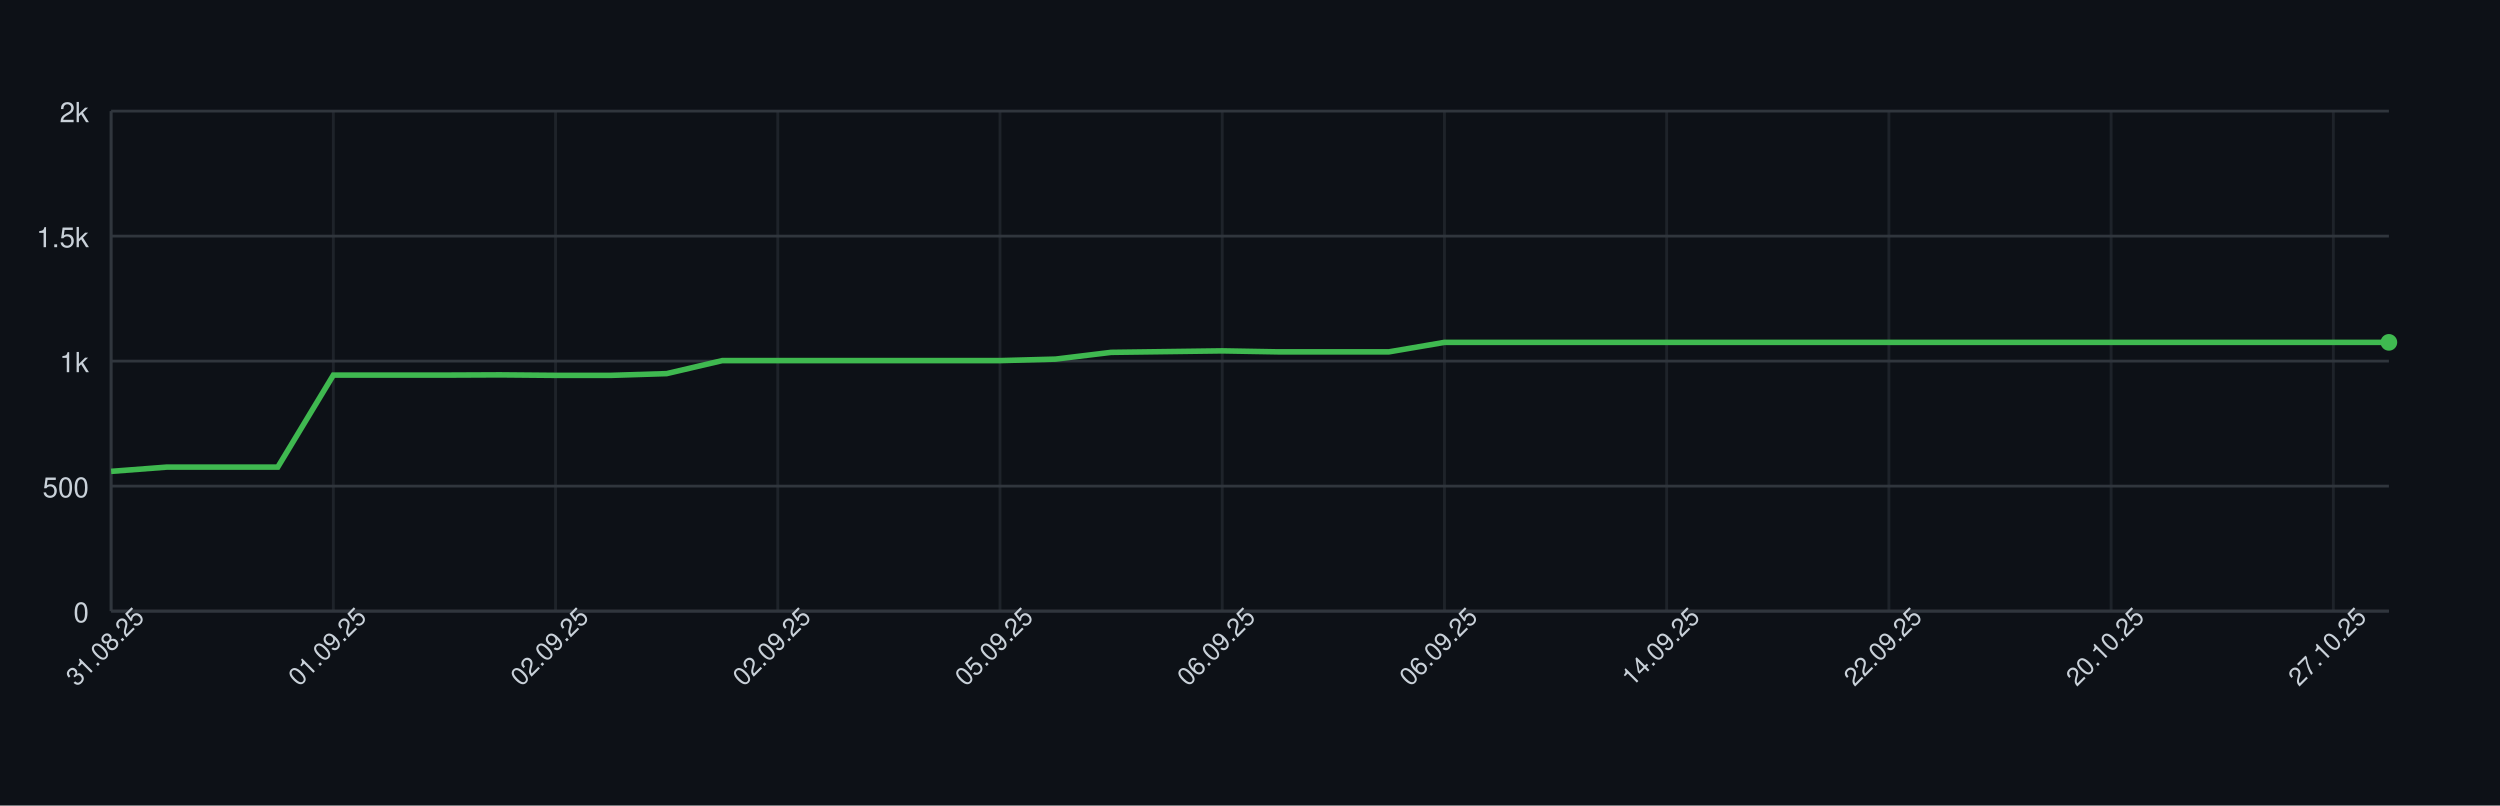
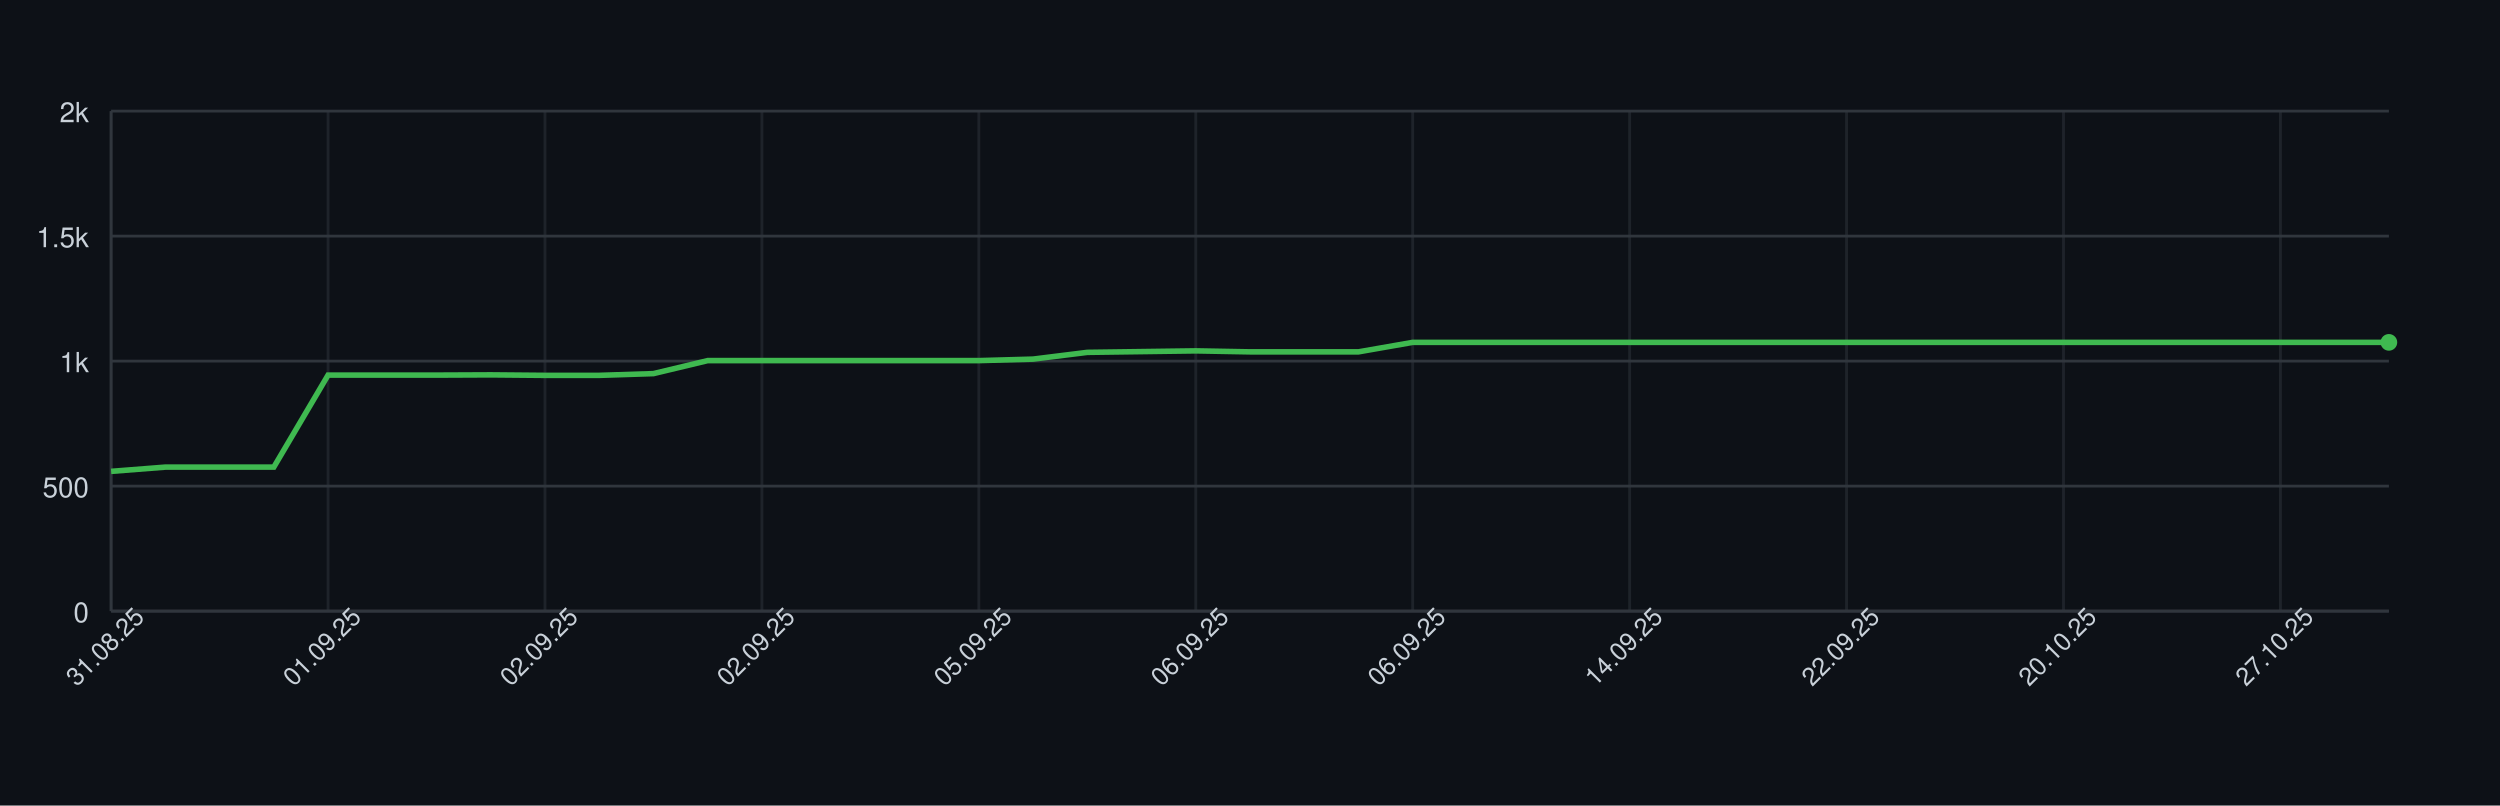
<svg xmlns="http://www.w3.org/2000/svg" width="900" height="290" style="font-family: -apple-system, BlinkMacSystemFont, 'Segoe UI', Helvetica, Arial, sans-serif;">
  <rect width="100%" height="100%" fill="#0d1117" />
  <g>
    <line x1="40" y1="220.00" x2="860" y2="220.00" stroke="#30363d" />
    <text x="32" y="224.00" font-size="10" fill="#c9d1d9" text-anchor="end">0</text>
    <line x1="40" y1="175.00" x2="860" y2="175.00" stroke="#30363d" />
    <text x="32" y="179.00" font-size="10" fill="#c9d1d9" text-anchor="end">500</text>
    <line x1="40" y1="130.00" x2="860" y2="130.00" stroke="#30363d" />
    <text x="32" y="134.00" font-size="10" fill="#c9d1d9" text-anchor="end">1k</text>
    <line x1="40" y1="85.00" x2="860" y2="85.00" stroke="#30363d" />
    <text x="32" y="89.00" font-size="10" fill="#c9d1d9" text-anchor="end">1.5k</text>
    <line x1="40" y1="40.00" x2="860" y2="40.00" stroke="#30363d" />
    <text x="32" y="44.00" font-size="10" fill="#c9d1d9" text-anchor="end">2k</text>
    <line x1="40.00" y1="40" x2="40.00" y2="220" stroke="#30363d" opacity="0.5" />
-     <line x1="120.00" y1="40" x2="120.00" y2="220" stroke="#30363d" opacity="0.5" />
-     <line x1="200.00" y1="40" x2="200.00" y2="220" stroke="#30363d" opacity="0.5" />
-     <line x1="280.00" y1="40" x2="280.00" y2="220" stroke="#30363d" opacity="0.5" />
-     <line x1="360.00" y1="40" x2="360.00" y2="220" stroke="#30363d" opacity="0.5" />
-     <line x1="440.00" y1="40" x2="440.00" y2="220" stroke="#30363d" opacity="0.5" />
-     <line x1="520.00" y1="40" x2="520.00" y2="220" stroke="#30363d" opacity="0.5" />
-     <line x1="600.00" y1="40" x2="600.00" y2="220" stroke="#30363d" opacity="0.5" />
-     <line x1="680.00" y1="40" x2="680.00" y2="220" stroke="#30363d" opacity="0.5" />
-     <line x1="760.00" y1="40" x2="760.00" y2="220" stroke="#30363d" opacity="0.5" />
-     <line x1="840.00" y1="40" x2="840.00" y2="220" stroke="#30363d" opacity="0.5" />
+     <line x1="118.10" y1="40" x2="118.10" y2="220" stroke="#30363d" opacity="0.5" />
+     <line x1="196.19" y1="40" x2="196.19" y2="220" stroke="#30363d" opacity="0.5" />
+     <line x1="274.29" y1="40" x2="274.29" y2="220" stroke="#30363d" opacity="0.5" />
+     <line x1="352.38" y1="40" x2="352.38" y2="220" stroke="#30363d" opacity="0.5" />
+     <line x1="430.48" y1="40" x2="430.48" y2="220" stroke="#30363d" opacity="0.5" />
+     <line x1="508.57" y1="40" x2="508.57" y2="220" stroke="#30363d" opacity="0.5" />
+     <line x1="586.67" y1="40" x2="586.67" y2="220" stroke="#30363d" opacity="0.5" />
+     <line x1="664.76" y1="40" x2="664.76" y2="220" stroke="#30363d" opacity="0.5" />
+     <line x1="742.86" y1="40" x2="742.86" y2="220" stroke="#30363d" opacity="0.5" />
+     <line x1="820.95" y1="40" x2="820.95" y2="220" stroke="#30363d" opacity="0.5" />
    <line x1="40" y1="220" x2="860" y2="220" stroke="#30363d" />
    <line x1="40" y1="40" x2="40" y2="220" stroke="#30363d" />
-     <path d="M 40.00 169.69 L 60.00 168.16 L 80.00 168.16 L 100.00 168.16 L 120.00 135.04 L 140.00 135.04 L 160.00 135.04 L 180.00 134.95 L 200.00 135.13 L 220.00 135.13 L 240.00 134.50 L 260.00 129.82 L 280.00 129.82 L 300.00 129.82 L 320.00 129.82 L 340.00 129.82 L 360.00 129.82 L 380.00 129.28 L 400.00 126.85 L 420.00 126.58 L 440.00 126.31 L 460.00 126.67 L 480.00 126.67 L 500.00 126.67 L 520.00 123.25 L 540.00 123.25 L 560.00 123.25 L 580.00 123.25 L 600.00 123.25 L 620.00 123.25 L 640.00 123.25 L 660.00 123.25 L 680.00 123.25 L 700.00 123.25 L 720.00 123.25 L 740.00 123.25 L 760.00 123.25 L 780.00 123.25 L 800.00 123.25 L 820.00 123.25 L 840.00 123.25 L 860.00 123.25" fill="none" stroke="#3fb950" stroke-width="2" />
+     <path d="M 40.00 169.69 L 59.52 168.16 L 79.05 168.16 L 98.57 168.16 L 118.10 135.04 L 137.62 135.04 L 157.14 135.04 L 176.67 134.95 L 196.19 135.13 L 215.71 135.13 L 235.24 134.50 L 254.76 129.82 L 274.29 129.82 L 293.81 129.82 L 313.33 129.82 L 332.86 129.82 L 352.38 129.82 L 371.90 129.28 L 391.43 126.85 L 410.95 126.58 L 430.48 126.31 L 450.00 126.67 L 469.52 126.67 L 489.05 126.67 L 508.57 123.25 L 528.10 123.25 L 547.62 123.25 L 567.14 123.25 L 586.67 123.25 L 606.19 123.25 L 625.71 123.25 L 645.24 123.25 L 664.76 123.25 L 684.29 123.25 L 703.81 123.25 L 723.33 123.25 L 742.86 123.25 L 762.38 123.25 L 781.90 123.25 L 801.43 123.25 L 820.95 123.25 L 840.48 123.25 L 860.00 123.25" fill="none" stroke="#3fb950" stroke-width="2" />
    <circle cx="860.00" cy="123.25" r="3" fill="#3fb950" />
    <text x="40.00" y="235.00" font-size="9" fill="#c9d1d9" text-anchor="middle" transform="rotate(-45 40.00 235.00)">31.08.25</text>
-     <text x="120.00" y="235.00" font-size="9" fill="#c9d1d9" text-anchor="middle" transform="rotate(-45 120.00 235.00)">01.09.25</text>
-     <text x="200.00" y="235.00" font-size="9" fill="#c9d1d9" text-anchor="middle" transform="rotate(-45 200.00 235.00)">02.09.25</text>
-     <text x="280.00" y="235.00" font-size="9" fill="#c9d1d9" text-anchor="middle" transform="rotate(-45 280.00 235.00)">02.09.25</text>
-     <text x="360.00" y="235.00" font-size="9" fill="#c9d1d9" text-anchor="middle" transform="rotate(-45 360.00 235.00)">05.09.25</text>
-     <text x="440.00" y="235.00" font-size="9" fill="#c9d1d9" text-anchor="middle" transform="rotate(-45 440.00 235.00)">06.09.25</text>
-     <text x="520.00" y="235.00" font-size="9" fill="#c9d1d9" text-anchor="middle" transform="rotate(-45 520.00 235.00)">06.09.25</text>
-     <text x="600.00" y="235.00" font-size="9" fill="#c9d1d9" text-anchor="middle" transform="rotate(-45 600.00 235.00)">14.09.25</text>
-     <text x="680.00" y="235.00" font-size="9" fill="#c9d1d9" text-anchor="middle" transform="rotate(-45 680.00 235.00)">22.09.25</text>
-     <text x="760.00" y="235.00" font-size="9" fill="#c9d1d9" text-anchor="middle" transform="rotate(-45 760.00 235.00)">20.10.25</text>
-     <text x="840.00" y="235.00" font-size="9" fill="#c9d1d9" text-anchor="middle" transform="rotate(-45 840.00 235.00)">27.10.25</text>
+     <text x="118.10" y="235.00" font-size="9" fill="#c9d1d9" text-anchor="middle" transform="rotate(-45 118.10 235.00)">01.09.25</text>
+     <text x="196.19" y="235.00" font-size="9" fill="#c9d1d9" text-anchor="middle" transform="rotate(-45 196.19 235.00)">02.09.25</text>
+     <text x="274.29" y="235.00" font-size="9" fill="#c9d1d9" text-anchor="middle" transform="rotate(-45 274.29 235.00)">02.09.25</text>
+     <text x="352.38" y="235.00" font-size="9" fill="#c9d1d9" text-anchor="middle" transform="rotate(-45 352.38 235.00)">05.09.25</text>
+     <text x="430.48" y="235.00" font-size="9" fill="#c9d1d9" text-anchor="middle" transform="rotate(-45 430.48 235.00)">06.09.25</text>
+     <text x="508.57" y="235.00" font-size="9" fill="#c9d1d9" text-anchor="middle" transform="rotate(-45 508.57 235.00)">06.09.25</text>
+     <text x="586.67" y="235.00" font-size="9" fill="#c9d1d9" text-anchor="middle" transform="rotate(-45 586.67 235.00)">14.09.25</text>
+     <text x="664.76" y="235.00" font-size="9" fill="#c9d1d9" text-anchor="middle" transform="rotate(-45 664.76 235.00)">22.09.25</text>
+     <text x="742.86" y="235.00" font-size="9" fill="#c9d1d9" text-anchor="middle" transform="rotate(-45 742.86 235.00)">20.10.25</text>
+     <text x="820.95" y="235.00" font-size="9" fill="#c9d1d9" text-anchor="middle" transform="rotate(-45 820.95 235.00)">27.10.25</text>
  </g>
</svg>
